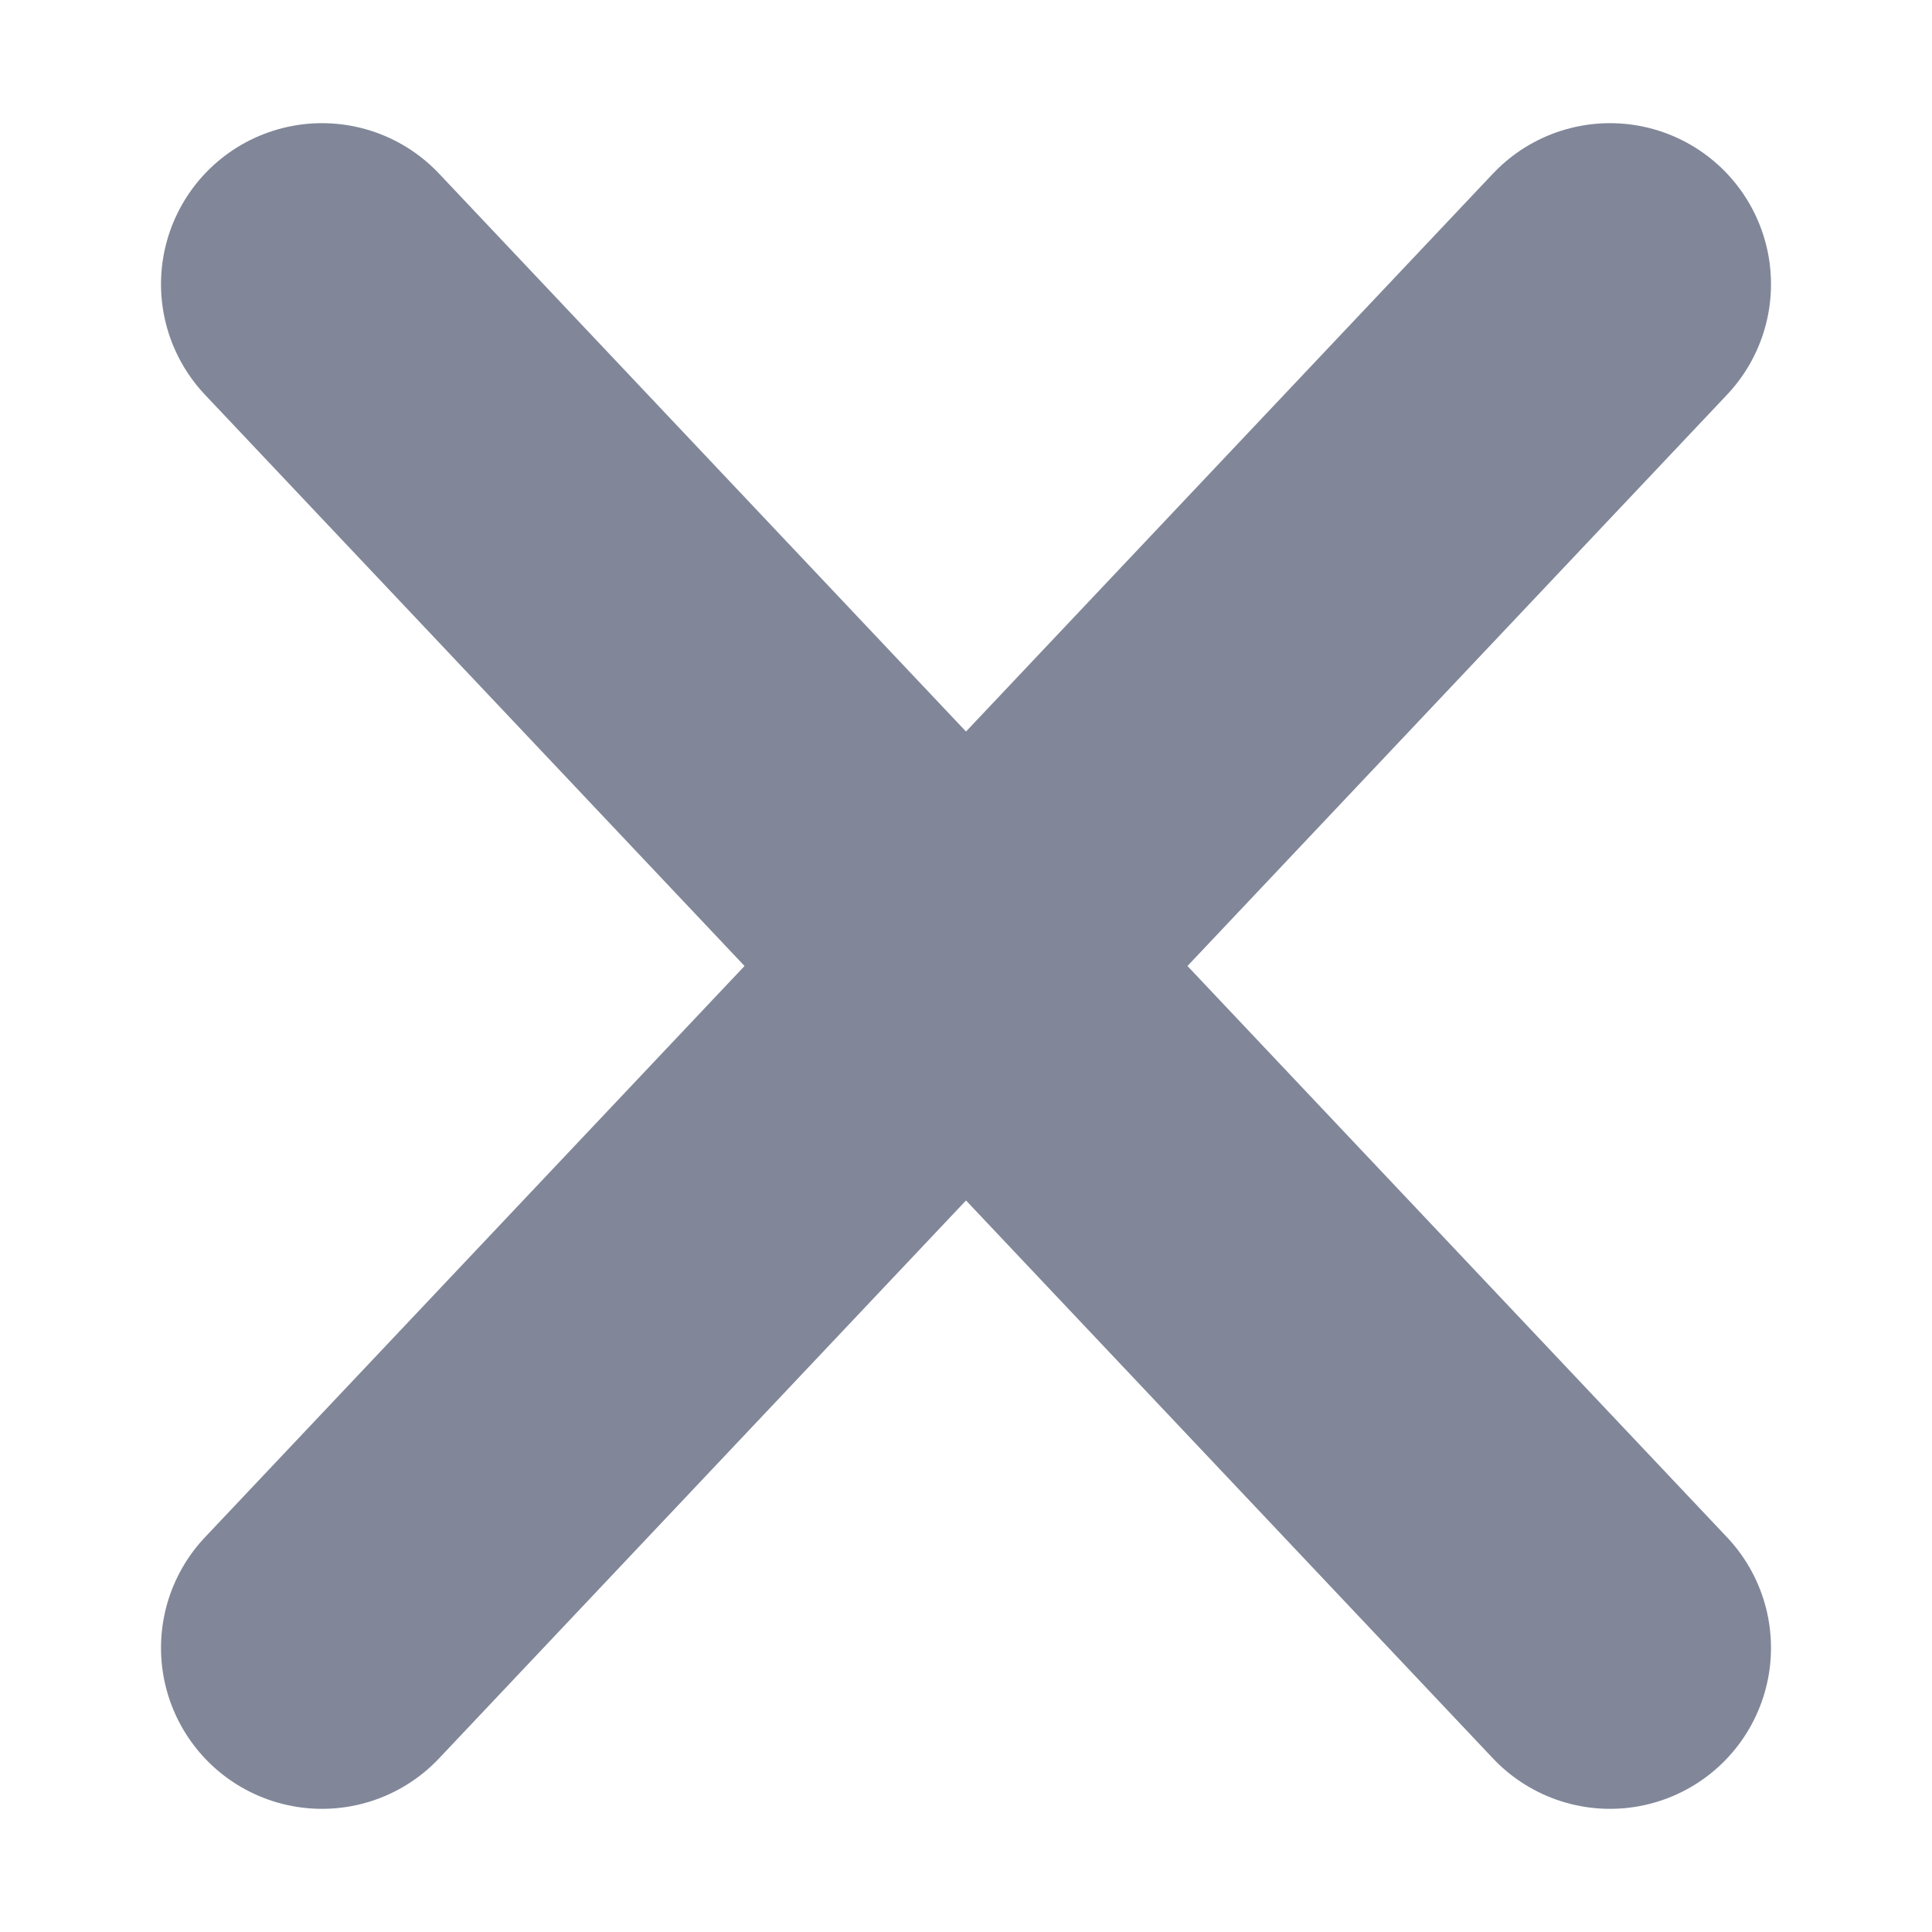
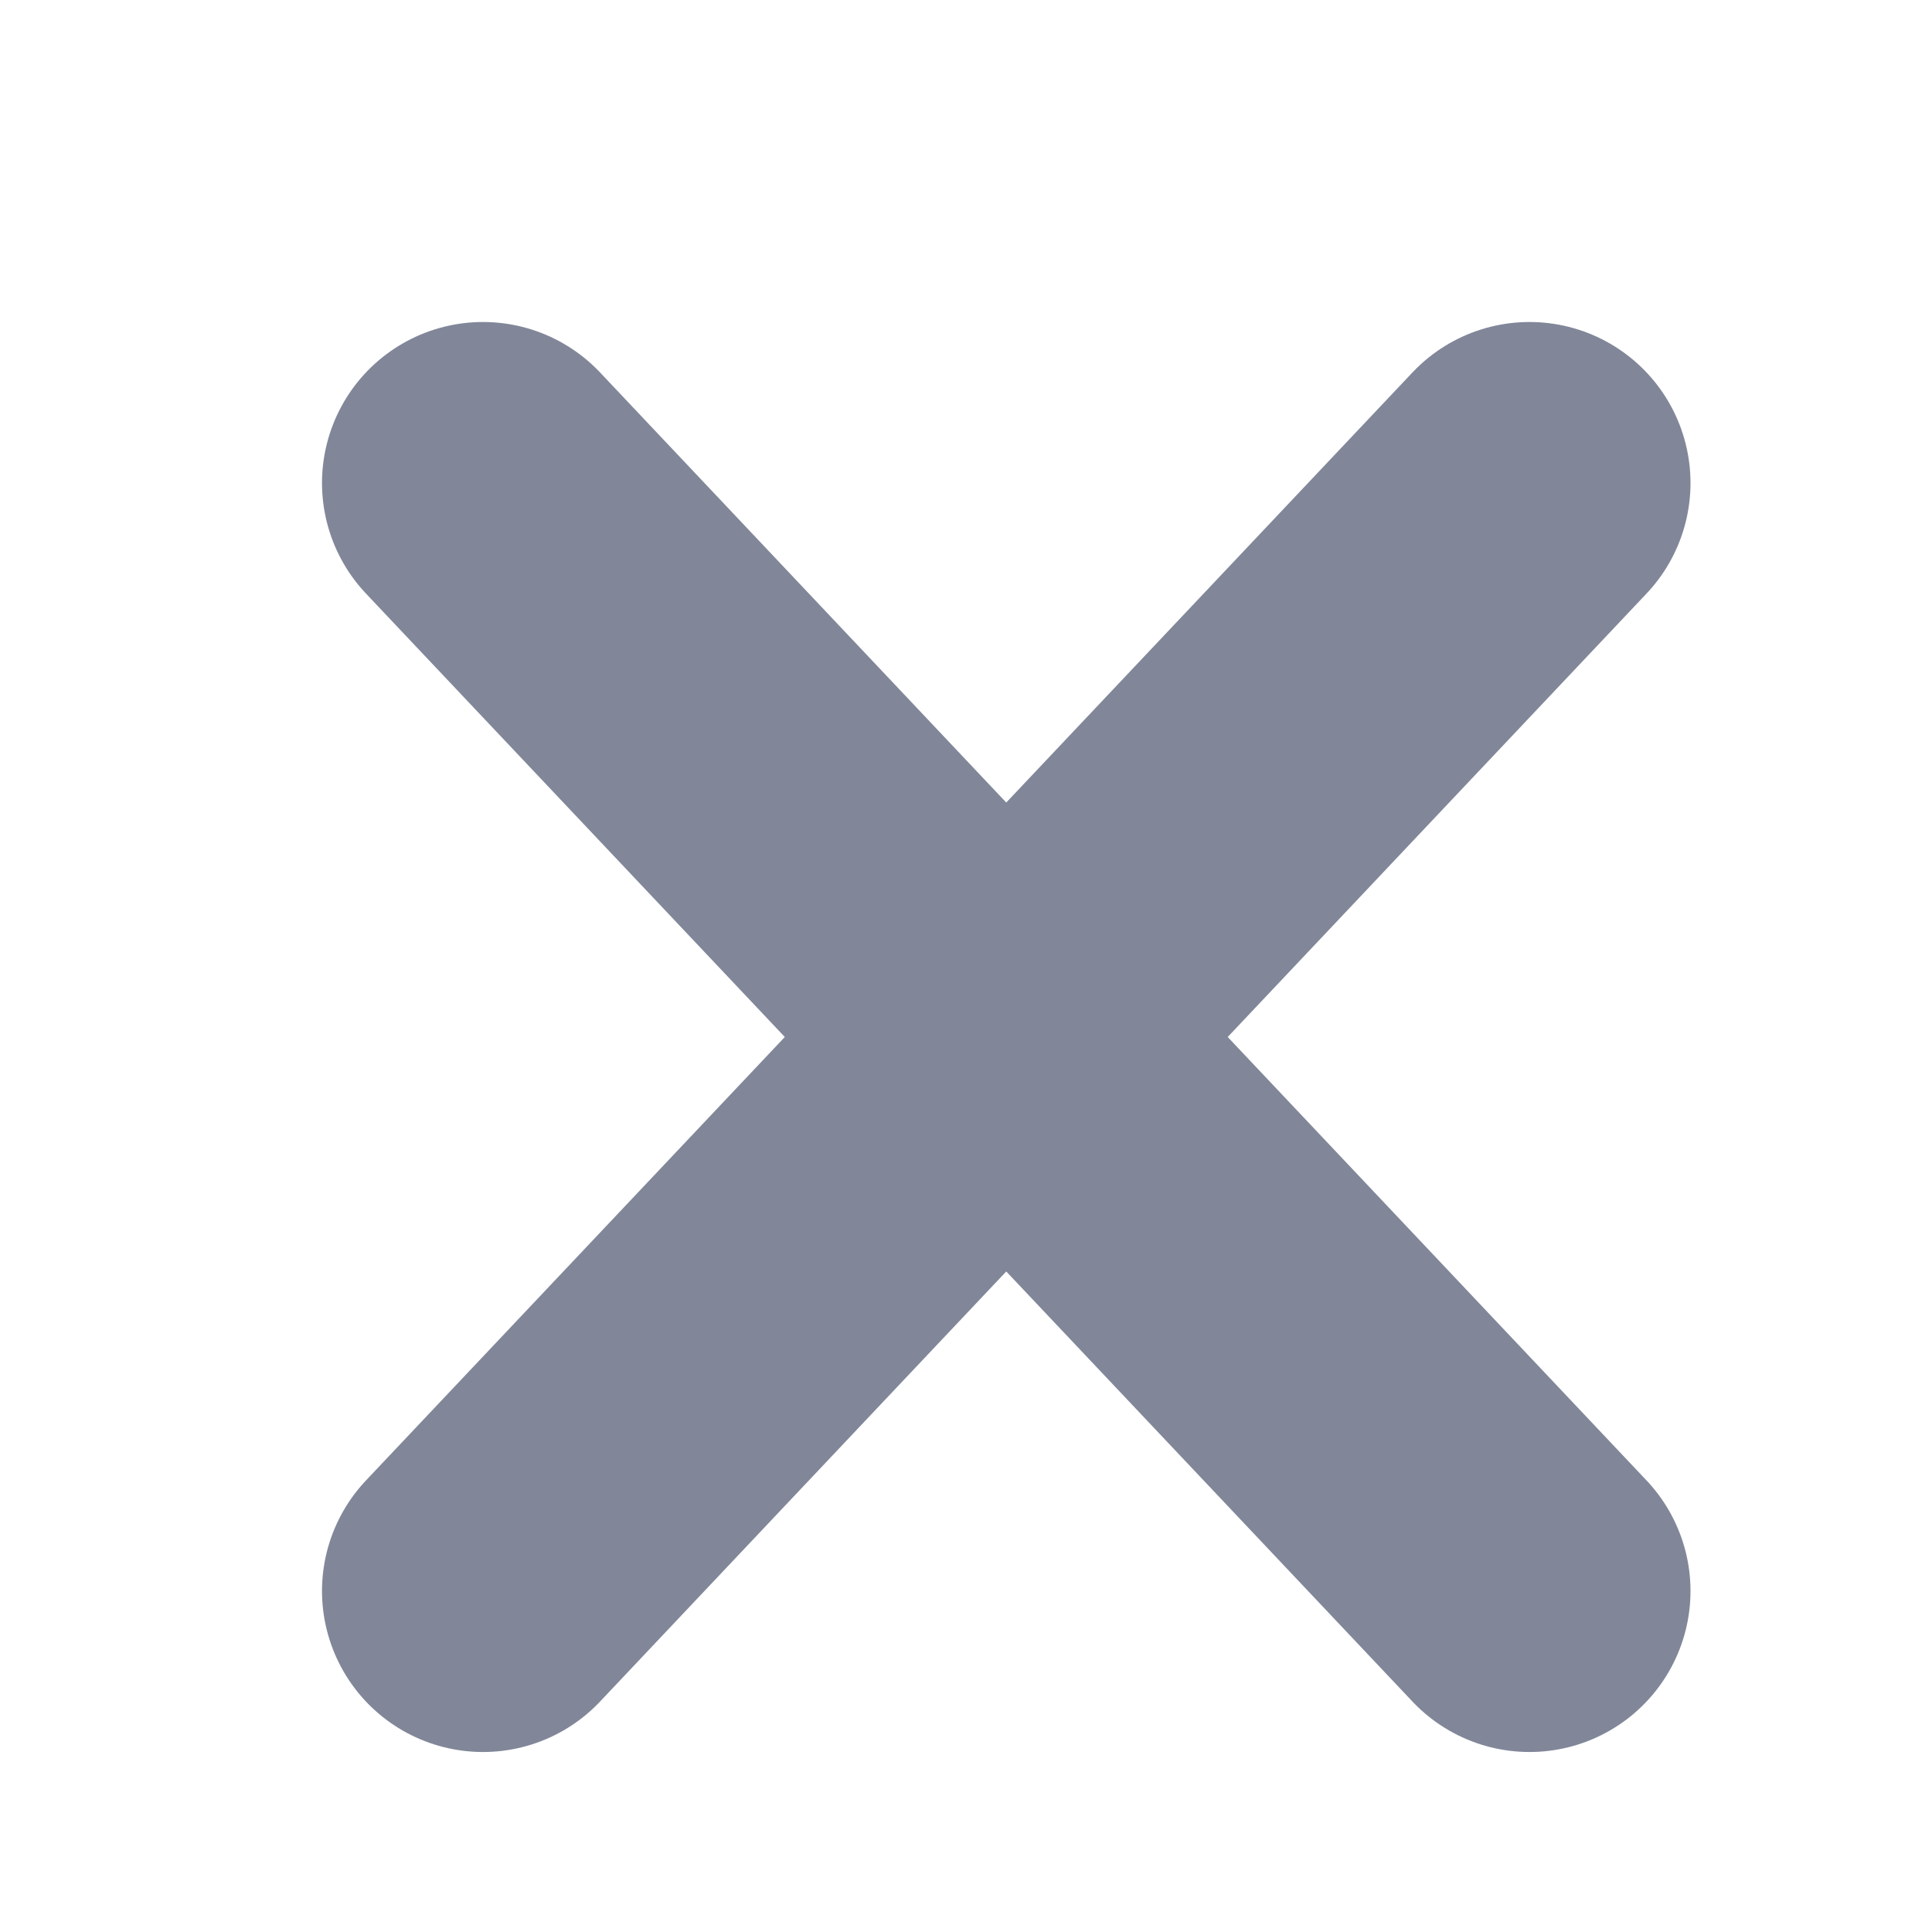
<svg xmlns="http://www.w3.org/2000/svg" width="12" height="12" fill="none">
-   <path d="m2 1.765 8 8.47M10 1.765l-8 8.47" stroke="#818799" stroke-width="2" stroke-linecap="round" />
+   <path d="m3 3 6.5 6.882M9.5 3 3 9.882" stroke="#818799" stroke-width="2" stroke-linecap="round" />
</svg>
